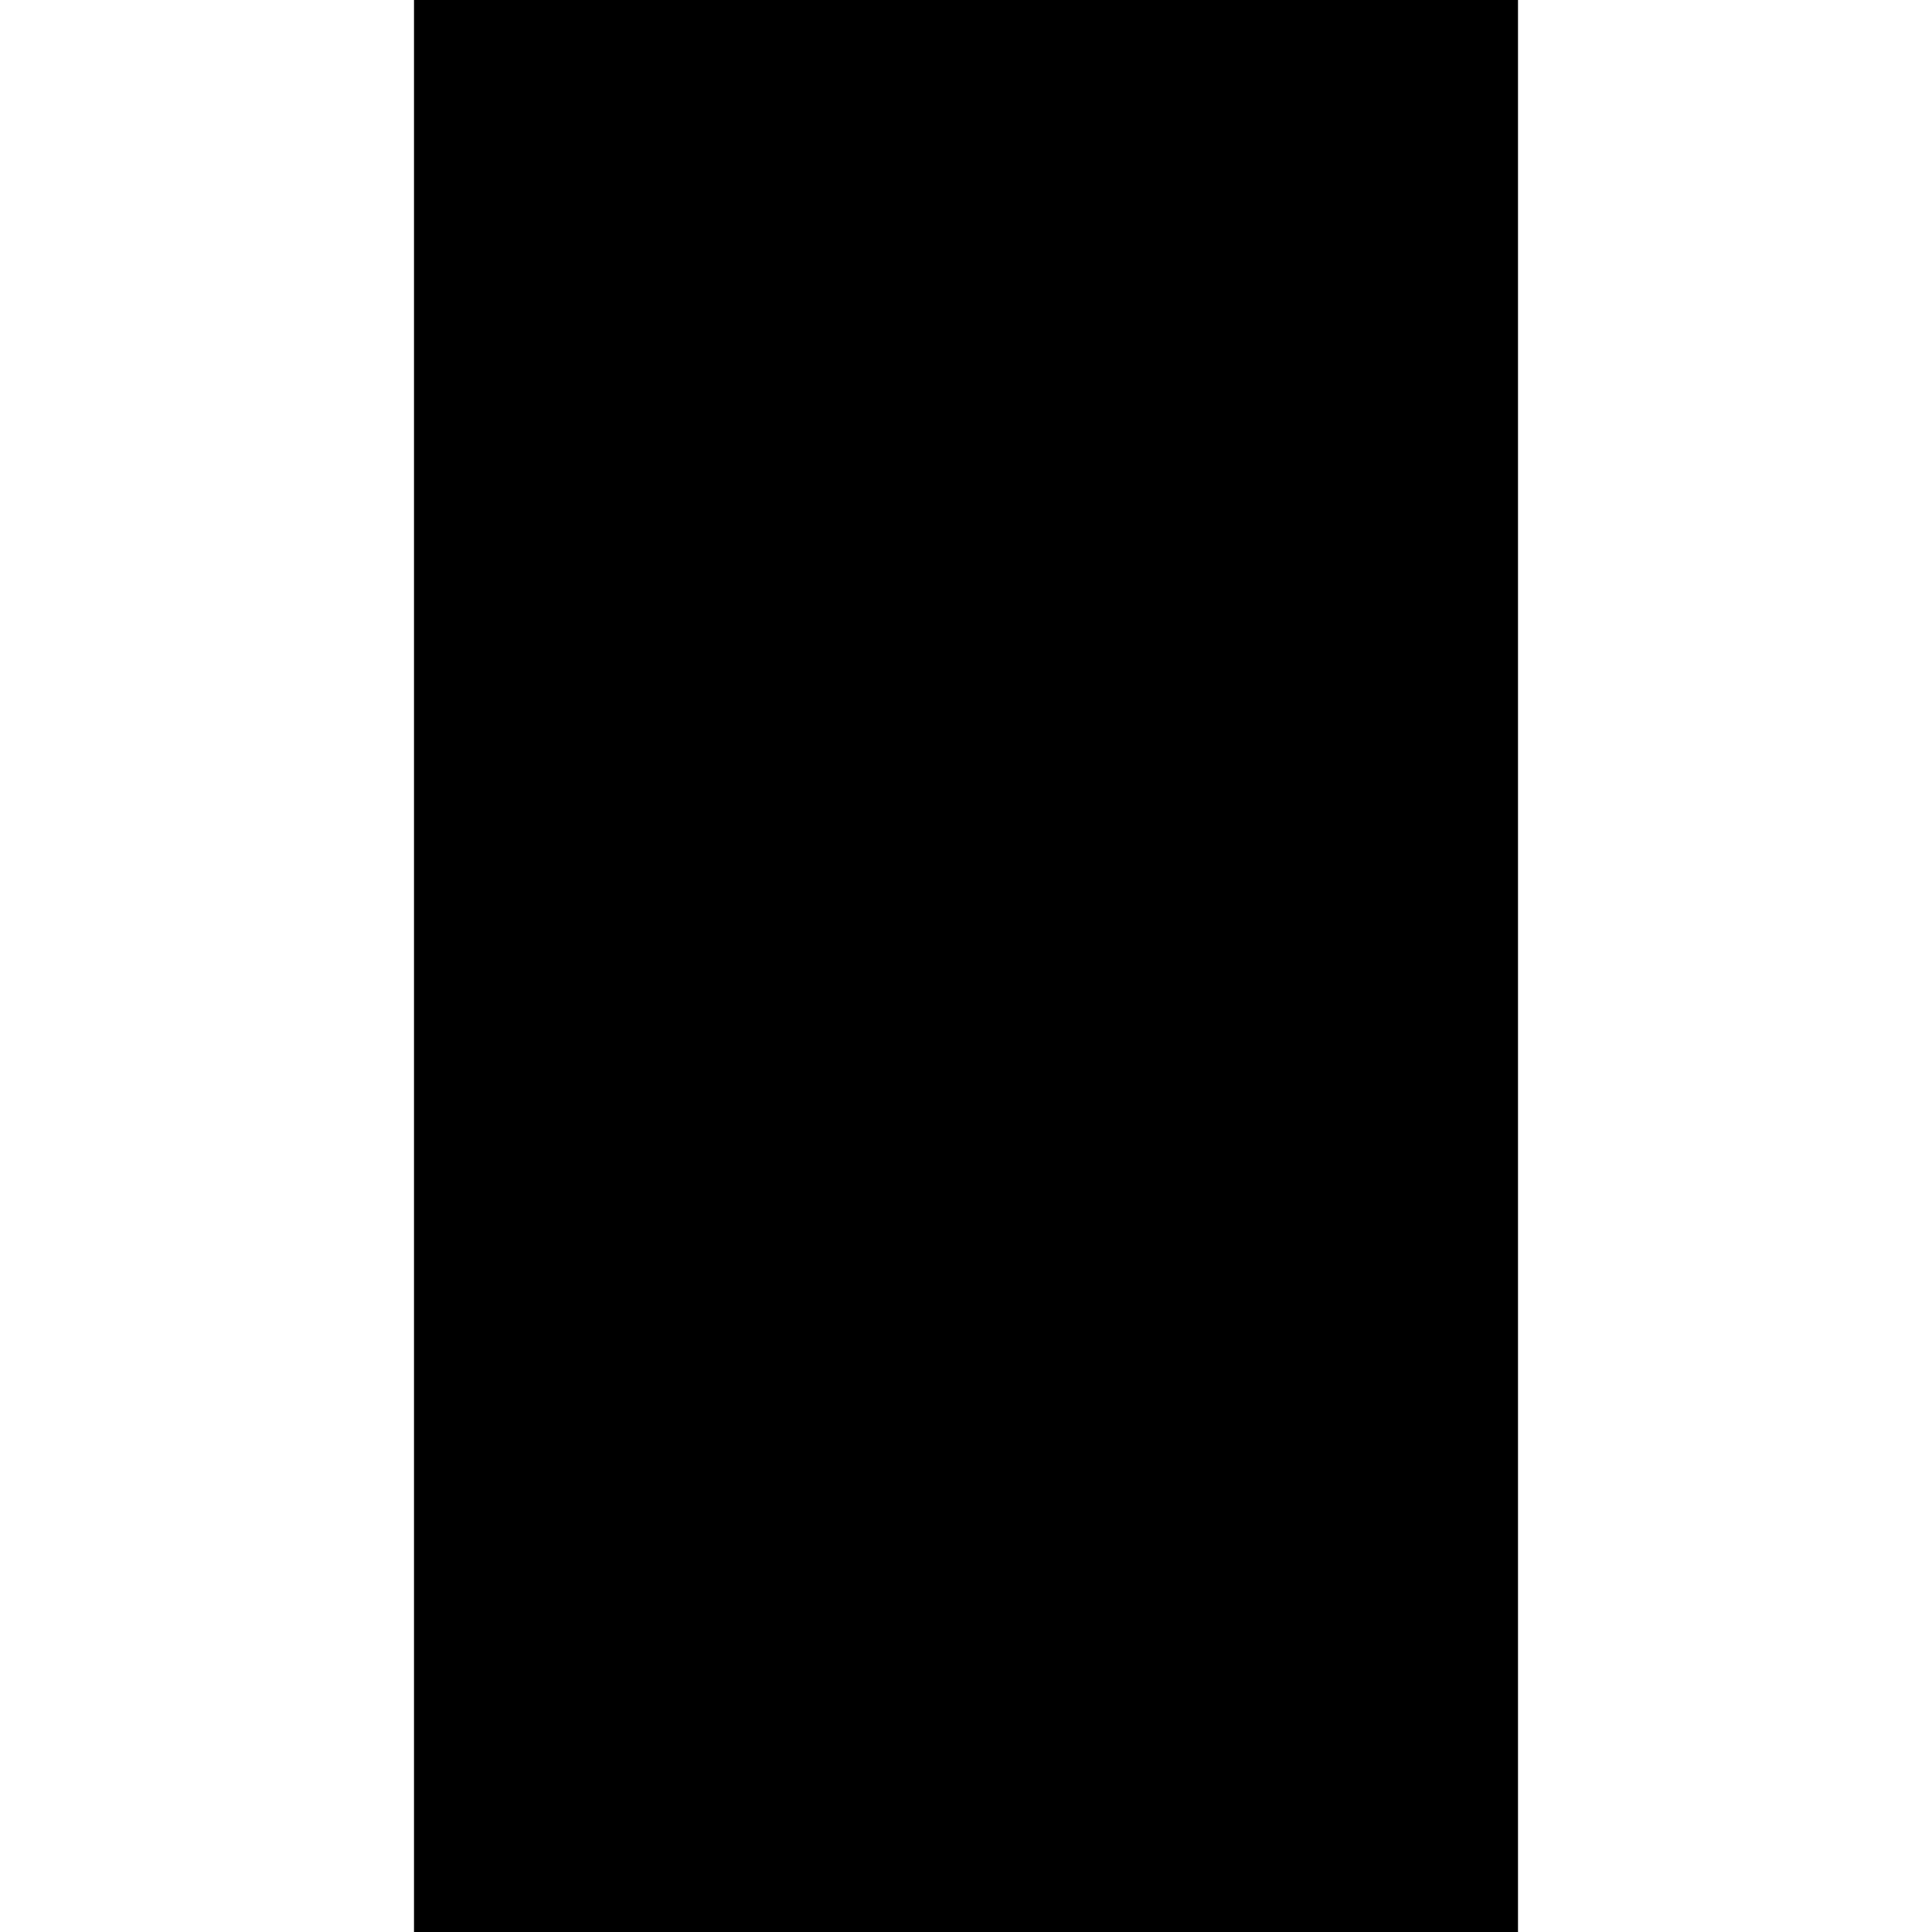
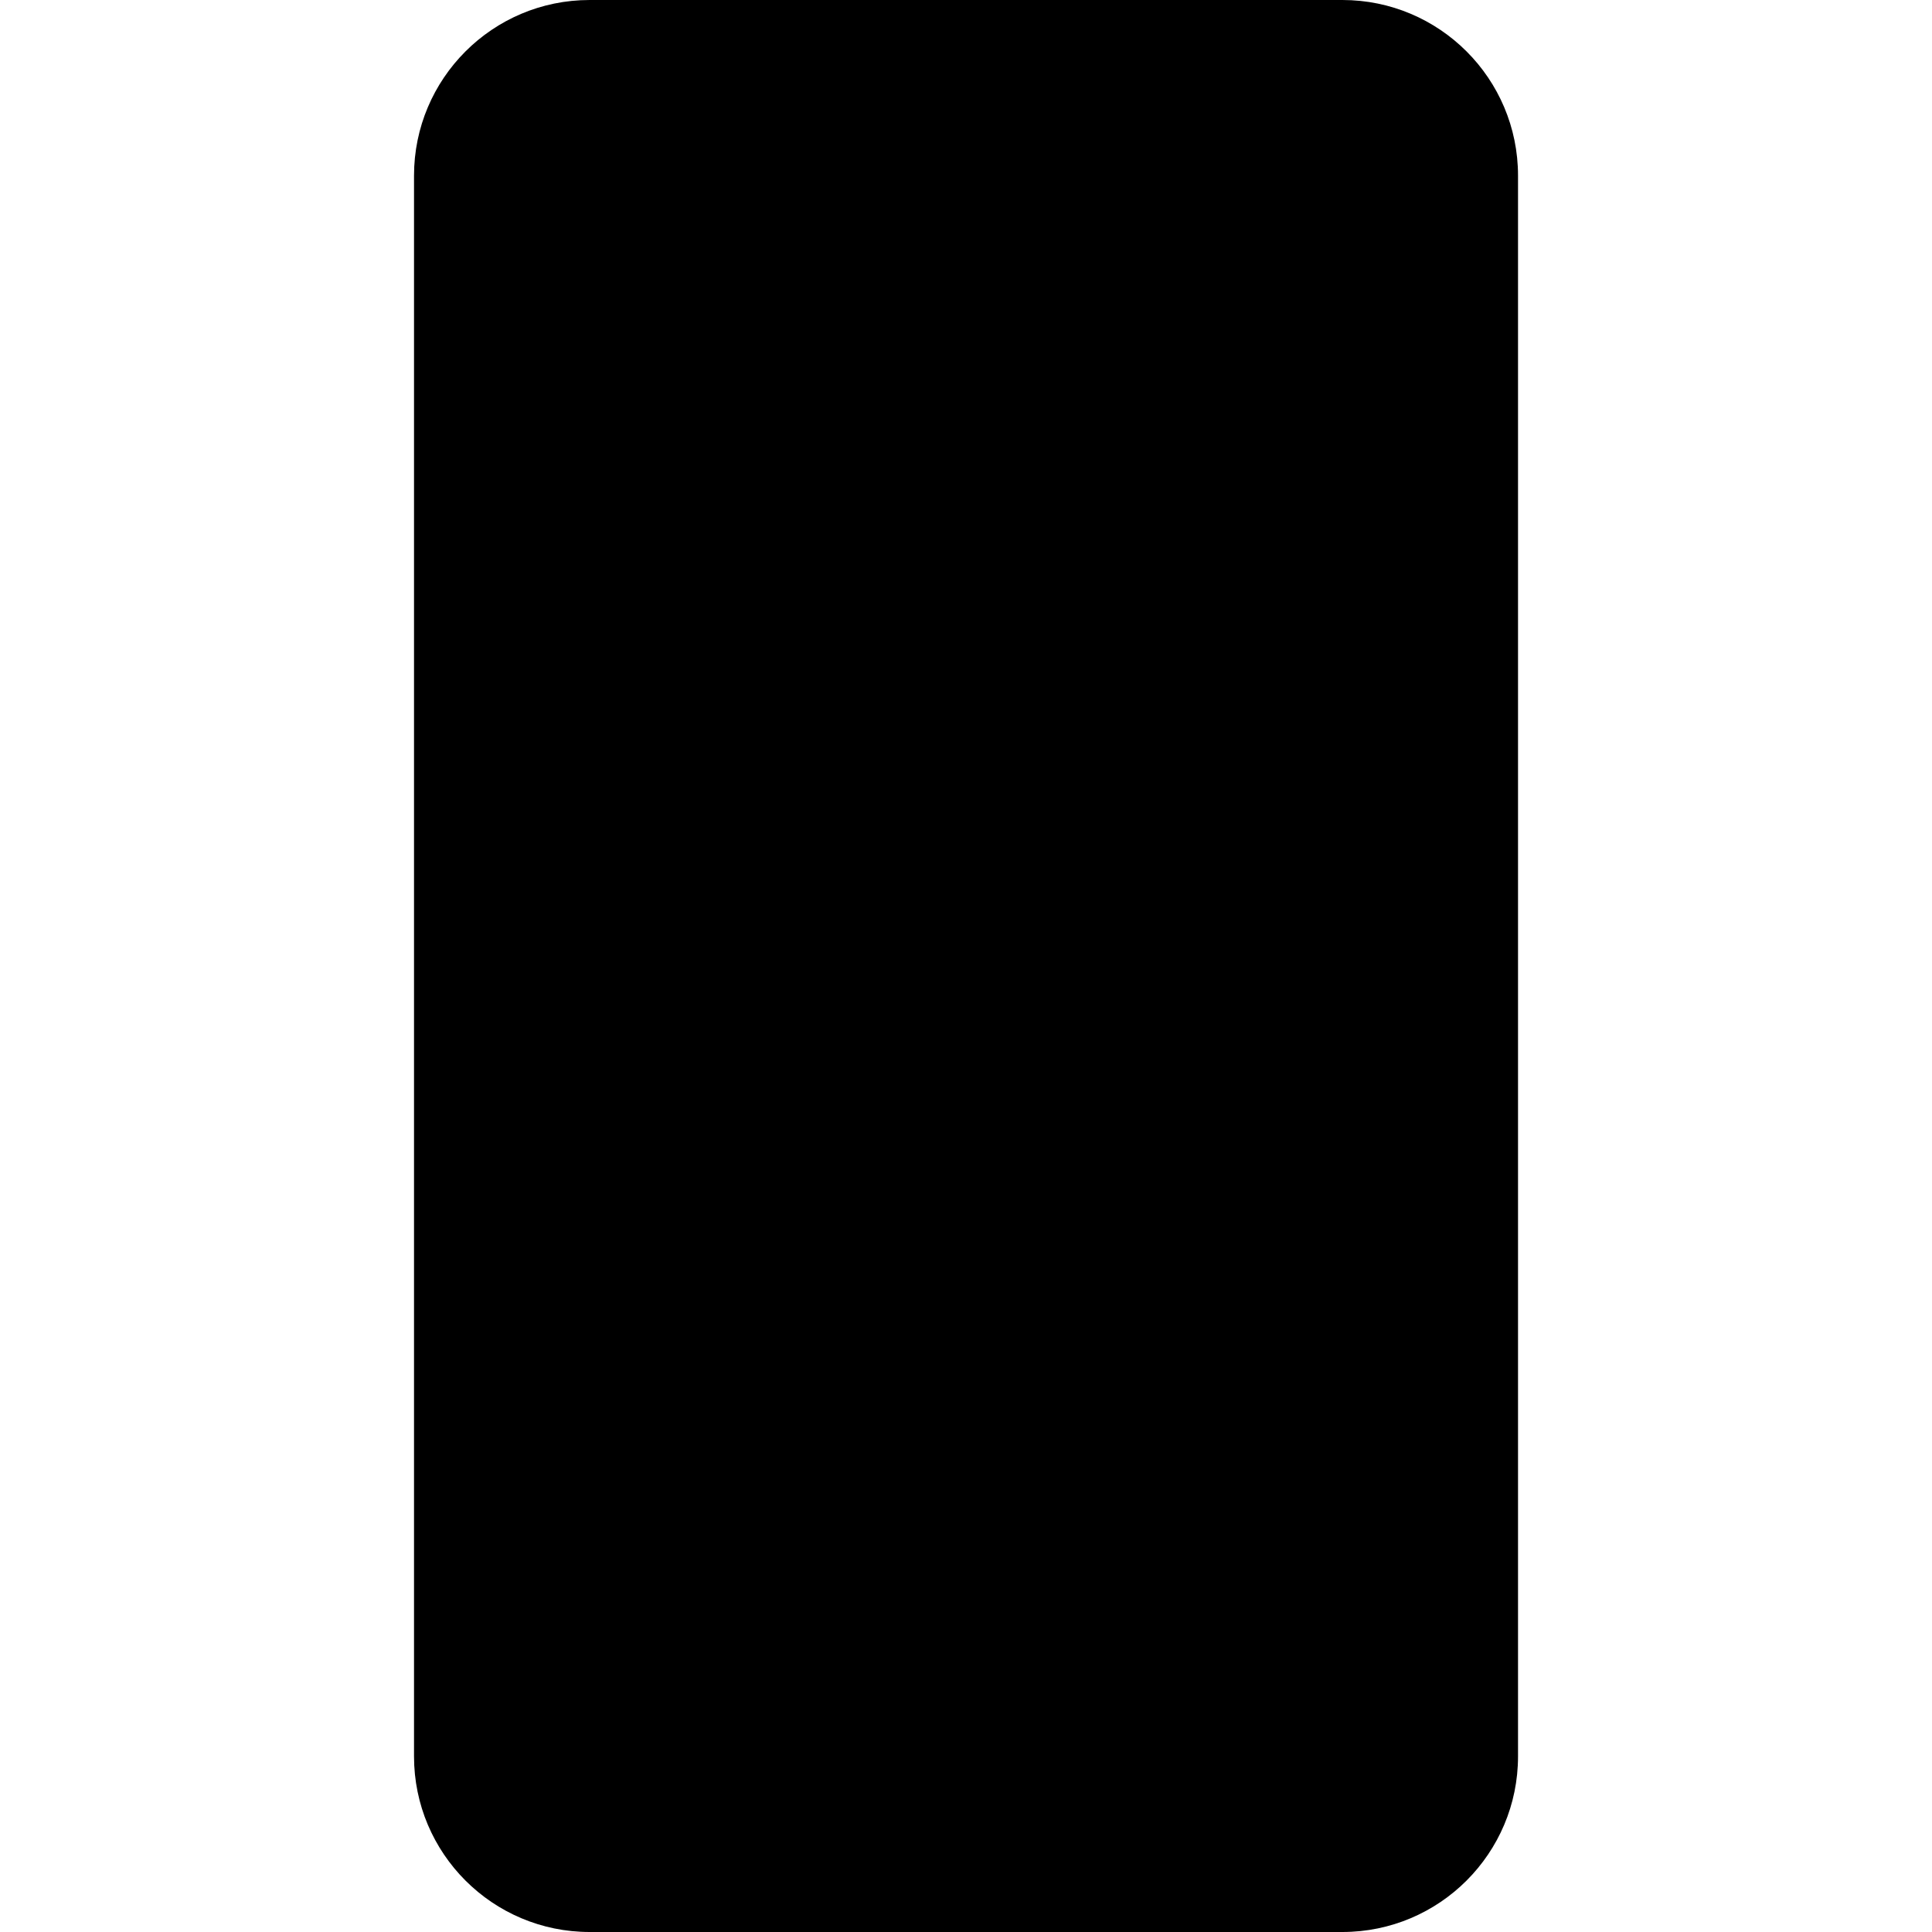
- <svg xmlns="http://www.w3.org/2000/svg" width="56" height="56" fill="currentColor" viewBox="0 0 56 56">
-   <path d="M12 0h32v56H12V0Z" />
+ <svg xmlns="http://www.w3.org/2000/svg" width="44" height="44" fill="currentColor" viewBox="0 0 44 44">
+   <path d="M9.429 4a4 4 0 0 1 4-4h17.143a4 4 0 0 1 4 4v36a4 4 0 0 1-4 4H13.429a4 4 0 0 1-4-4V4Z" />
</svg>
